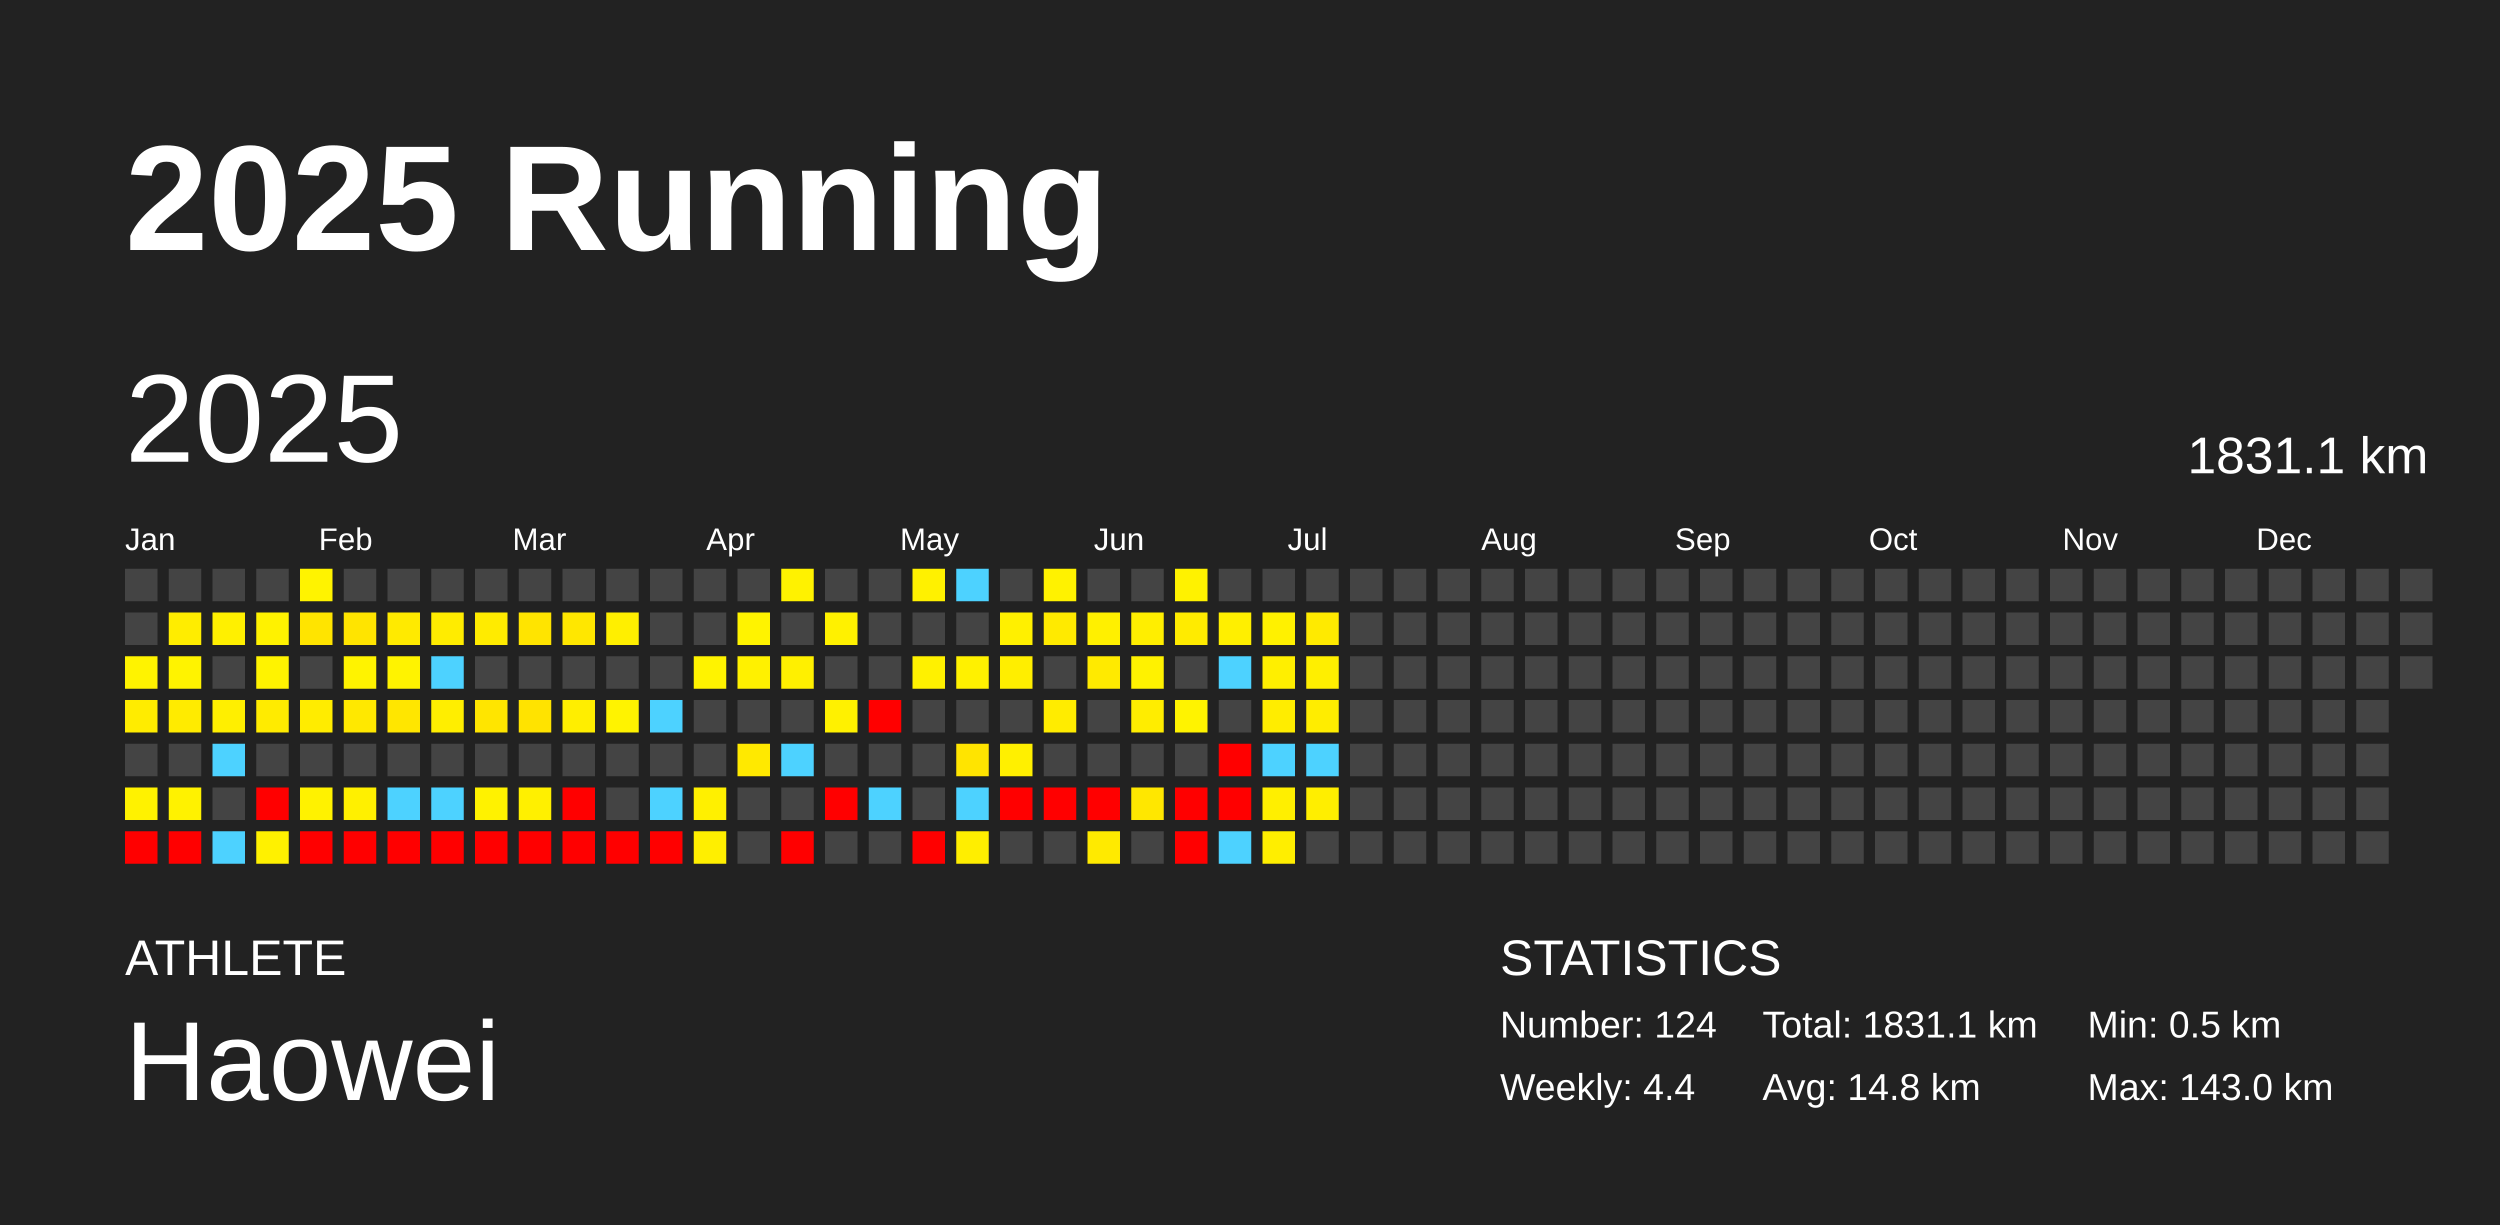
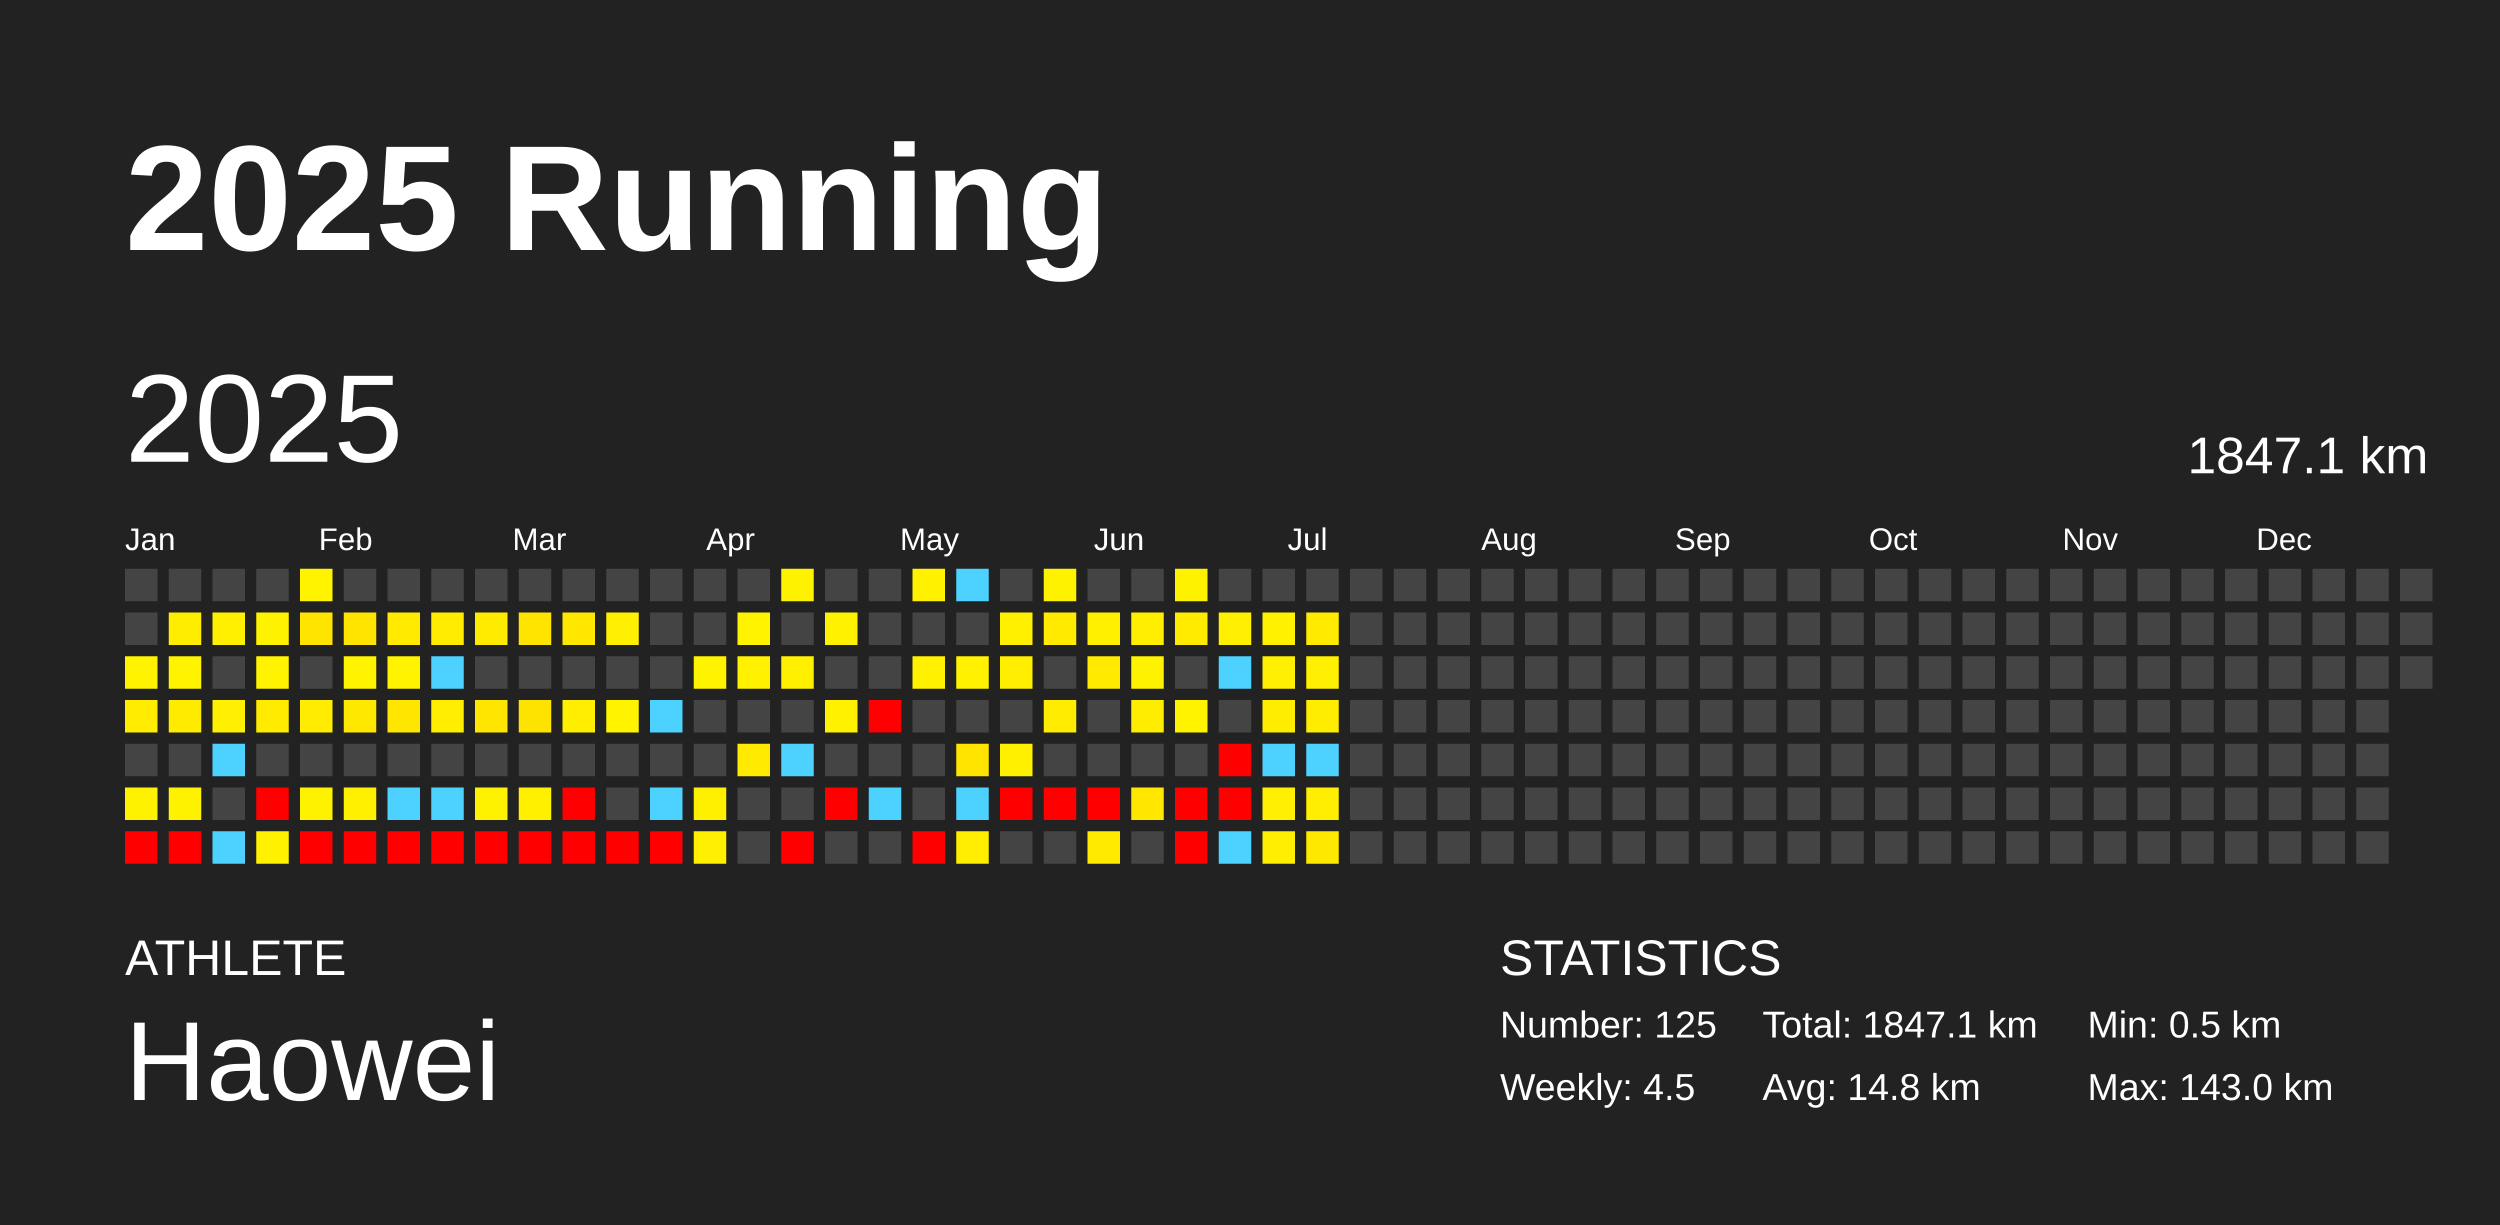
<svg xmlns="http://www.w3.org/2000/svg" baseProfile="full" height="98mm" version="1.1" viewBox="0,0,200,98" width="200mm">
  <defs />
  <rect fill="#222222" height="98" width="200" x="0" y="0" />
  <text fill="#FFFFFF" style="font-size:12px; font-family:Arial; font-weight:bold;" x="10" y="20">2025 Running</text>
  <text fill="#FFFFFF" style="font-size:4px; font-family:Arial" x="10" y="78">ATHLETE</text>
  <text fill="#FFFFFF" style="font-size:9px; font-family:Arial" x="10" y="88">Haowei</text>
  <text fill="#FFFFFF" style="font-size:4px; font-family:Arial" x="120" y="78">STATISTICS</text>
-   <text fill="#FFFFFF" style="font-size:3px; font-family:Arial" x="120" y="83">Number: 124</text>
-   <text fill="#FFFFFF" style="font-size:3px; font-family:Arial" x="120" y="88">Weekly: 4.4</text>
-   <text fill="#FFFFFF" style="font-size:3px; font-family:Arial" x="141" y="83">Total: 1831.1 km</text>
+   <text fill="#FFFFFF" style="font-size:3px; font-family:Arial" x="120" y="83">Number: 125</text>
+   <text fill="#FFFFFF" style="font-size:3px; font-family:Arial" x="120" y="88">Weekly: 4.5</text>
+   <text fill="#FFFFFF" style="font-size:3px; font-family:Arial" x="141" y="83">Total: 1847.1 km</text>
  <text fill="#FFFFFF" style="font-size:3px; font-family:Arial" x="141" y="88">Avg: 14.8 km</text>
  <text fill="#FFFFFF" style="font-size:3px; font-family:Arial" x="167" y="83">Min: 0.5 km</text>
  <text fill="#FFFFFF" style="font-size:3px; font-family:Arial" x="167" y="88">Max: 143.0 km</text>
  <text dominant-baseline="hanging" fill="#FFFFFF" style="font-size:10.0px; font-family:Arial;" x="10" y="30">2025</text>
-   <text dominant-baseline="hanging" fill="#FFFFFF" style="font-size:4.125px; font-family:Arial;" x="175" y="35">1831.1 km</text>
+   <text dominant-baseline="hanging" fill="#FFFFFF" style="font-size:4.125px; font-family:Arial;" x="175" y="35">1847.1 km</text>
  <text fill="#FFFFFF" style="font-size:2.5px; font-family:Arial" x="10.0" y="44">Jan</text>
  <text fill="#FFFFFF" style="font-size:2.5px; font-family:Arial" x="25.5" y="44">Feb</text>
  <text fill="#FFFFFF" style="font-size:2.5px; font-family:Arial" x="41.0" y="44">Mar</text>
  <text fill="#FFFFFF" style="font-size:2.5px; font-family:Arial" x="56.5" y="44">Apr</text>
  <text fill="#FFFFFF" style="font-size:2.5px; font-family:Arial" x="72.0" y="44">May</text>
  <text fill="#FFFFFF" style="font-size:2.5px; font-family:Arial" x="87.5" y="44">Jun</text>
  <text fill="#FFFFFF" style="font-size:2.5px; font-family:Arial" x="103.0" y="44">Jul</text>
  <text fill="#FFFFFF" style="font-size:2.5px; font-family:Arial" x="118.5" y="44">Aug</text>
  <text fill="#FFFFFF" style="font-size:2.5px; font-family:Arial" x="134.0" y="44">Sep</text>
  <text fill="#FFFFFF" style="font-size:2.5px; font-family:Arial" x="149.5" y="44">Oct</text>
  <text fill="#FFFFFF" style="font-size:2.5px; font-family:Arial" x="165.0" y="44">Nov</text>
  <text fill="#FFFFFF" style="font-size:2.5px; font-family:Arial" x="180.5" y="44">Dec</text>
  <rect fill="#444444" height="2.6" width="2.6" x="10.0" y="45.5" />
  <rect fill="#444444" height="2.6" width="2.6" x="10.0" y="49.0" />
  <rect fill="#fff300" height="2.6" width="2.6" x="10.0" y="52.5" />
  <rect fill="#ffec00" height="2.6" width="2.6" x="10.0" y="56.0" />
  <rect fill="#444444" height="2.6" width="2.6" x="10.0" y="59.5" />
  <rect fill="#fff200" height="2.6" width="2.6" x="10.0" y="63.0" />
  <rect fill="red" height="2.6" width="2.6" x="10.0" y="66.5" />
  <rect fill="#444444" height="2.6" width="2.6" x="13.5" y="45.5" />
  <rect fill="#ffed00" height="2.6" width="2.6" x="13.5" y="49.0" />
  <rect fill="#fff300" height="2.6" width="2.6" x="13.5" y="52.5" />
  <rect fill="#ffeb00" height="2.6" width="2.6" x="13.5" y="56.0" />
  <rect fill="#444444" height="2.6" width="2.6" x="13.5" y="59.5" />
  <rect fill="#fff200" height="2.6" width="2.6" x="13.5" y="63.0" />
  <rect fill="red" height="2.6" width="2.6" x="13.5" y="66.5" />
  <rect fill="#444444" height="2.6" width="2.6" x="17.0" y="45.5" />
  <rect fill="#fff000" height="2.6" width="2.6" x="17.0" y="49.0" />
  <rect fill="#444444" height="2.6" width="2.6" x="17.0" y="52.5" />
  <rect fill="#ffef00" height="2.6" width="2.6" x="17.0" y="56.0" />
  <rect fill="#4dd2ff" height="2.6" width="2.6" x="17.0" y="59.5" />
  <rect fill="#444444" height="2.6" width="2.6" x="17.0" y="63.0" />
  <rect fill="#4dd2ff" height="2.6" width="2.6" x="17.0" y="66.5" />
  <rect fill="#444444" height="2.6" width="2.6" x="20.5" y="45.5" />
  <rect fill="#fff200" height="2.6" width="2.6" x="20.5" y="49.0" />
  <rect fill="#fff300" height="2.6" width="2.6" x="20.5" y="52.5" />
  <rect fill="#ffeb00" height="2.6" width="2.6" x="20.5" y="56.0" />
  <rect fill="#444444" height="2.6" width="2.6" x="20.5" y="59.5" />
  <rect fill="red" height="2.6" width="2.6" x="20.5" y="63.0" />
  <rect fill="#fff100" height="2.6" width="2.6" x="20.5" y="66.5" />
  <rect fill="#fff300" height="2.6" width="2.6" x="24.0" y="45.5" />
  <rect fill="#ffe400" height="2.6" width="2.6" x="24.0" y="49.0" />
  <rect fill="#444444" height="2.6" width="2.6" x="24.0" y="52.5" />
  <rect fill="#ffec00" height="2.6" width="2.6" x="24.0" y="56.0" />
  <rect fill="#444444" height="2.6" width="2.6" x="24.0" y="59.5" />
  <rect fill="#fff200" height="2.6" width="2.6" x="24.0" y="63.0" />
  <rect fill="red" height="2.6" width="2.6" x="24.0" y="66.5" />
  <rect fill="#444444" height="2.6" width="2.6" x="27.5" y="45.5" />
  <rect fill="#ffe400" height="2.6" width="2.6" x="27.5" y="49.0" />
  <rect fill="#fff300" height="2.6" width="2.6" x="27.5" y="52.5" />
  <rect fill="#ffe800" height="2.6" width="2.6" x="27.5" y="56.0" />
  <rect fill="#444444" height="2.6" width="2.6" x="27.5" y="59.5" />
  <rect fill="#fff000" height="2.6" width="2.6" x="27.5" y="63.0" />
  <rect fill="red" height="2.6" width="2.6" x="27.5" y="66.5" />
  <rect fill="#444444" height="2.6" width="2.6" x="31.0" y="45.5" />
  <rect fill="#ffea00" height="2.6" width="2.6" x="31.0" y="49.0" />
  <rect fill="#fff300" height="2.6" width="2.6" x="31.0" y="52.5" />
  <rect fill="#ffe600" height="2.6" width="2.6" x="31.0" y="56.0" />
  <rect fill="#444444" height="2.6" width="2.6" x="31.0" y="59.5" />
  <rect fill="#4dd2ff" height="2.6" width="2.6" x="31.0" y="63.0" />
  <rect fill="red" height="2.6" width="2.6" x="31.0" y="66.5" />
  <rect fill="#444444" height="2.6" width="2.6" x="34.5" y="45.5" />
  <rect fill="#ffec00" height="2.6" width="2.6" x="34.5" y="49.0" />
  <rect fill="#4dd2ff" height="2.6" width="2.6" x="34.5" y="52.5" />
  <rect fill="#ffee00" height="2.6" width="2.6" x="34.5" y="56.0" />
  <rect fill="#444444" height="2.6" width="2.6" x="34.5" y="59.5" />
  <rect fill="#4dd2ff" height="2.6" width="2.6" x="34.5" y="63.0" />
  <rect fill="red" height="2.6" width="2.6" x="34.5" y="66.5" />
  <rect fill="#444444" height="2.6" width="2.6" x="38.0" y="45.5" />
  <rect fill="#ffeb00" height="2.6" width="2.6" x="38.0" y="49.0" />
  <rect fill="#444444" height="2.6" width="2.6" x="38.0" y="52.5" />
  <rect fill="#ffe500" height="2.6" width="2.6" x="38.0" y="56.0" />
  <rect fill="#444444" height="2.6" width="2.6" x="38.0" y="59.5" />
  <rect fill="#fff200" height="2.6" width="2.6" x="38.0" y="63.0" />
  <rect fill="red" height="2.6" width="2.6" x="38.0" y="66.5" />
  <rect fill="#444444" height="2.6" width="2.6" x="41.5" y="45.5" />
  <rect fill="#ffe400" height="2.6" width="2.6" x="41.5" y="49.0" />
  <rect fill="#444444" height="2.6" width="2.6" x="41.5" y="52.5" />
  <rect fill="#ffe300" height="2.6" width="2.6" x="41.5" y="56.0" />
  <rect fill="#444444" height="2.6" width="2.6" x="41.5" y="59.5" />
  <rect fill="#fff000" height="2.6" width="2.6" x="41.5" y="63.0" />
  <rect fill="red" height="2.6" width="2.6" x="41.5" y="66.5" />
  <rect fill="#444444" height="2.6" width="2.6" x="45.0" y="45.5" />
  <rect fill="#ffe700" height="2.6" width="2.6" x="45.0" y="49.0" />
  <rect fill="#444444" height="2.6" width="2.6" x="45.0" y="52.5" />
  <rect fill="#ffee00" height="2.6" width="2.6" x="45.0" y="56.0" />
  <rect fill="#444444" height="2.6" width="2.6" x="45.0" y="59.5" />
  <rect fill="red" height="2.6" width="2.6" x="45.0" y="63.0" />
  <rect fill="red" height="2.6" width="2.6" x="45.0" y="66.5" />
  <rect fill="#444444" height="2.6" width="2.6" x="48.5" y="45.5" />
  <rect fill="#ffef00" height="2.6" width="2.6" x="48.5" y="49.0" />
  <rect fill="#444444" height="2.6" width="2.6" x="48.5" y="52.5" />
  <rect fill="#fff300" height="2.6" width="2.6" x="48.5" y="56.0" />
  <rect fill="#444444" height="2.6" width="2.6" x="48.5" y="59.5" />
  <rect fill="#444444" height="2.6" width="2.6" x="48.5" y="63.0" />
  <rect fill="red" height="2.6" width="2.6" x="48.5" y="66.5" />
  <rect fill="#444444" height="2.6" width="2.6" x="52.0" y="45.5" />
  <rect fill="#444444" height="2.6" width="2.6" x="52.0" y="49.0" />
  <rect fill="#444444" height="2.6" width="2.6" x="52.0" y="52.5" />
  <rect fill="#4dd2ff" height="2.6" width="2.6" x="52.0" y="56.0" />
  <rect fill="#444444" height="2.6" width="2.6" x="52.0" y="59.5" />
  <rect fill="#4dd2ff" height="2.6" width="2.6" x="52.0" y="63.0" />
  <rect fill="red" height="2.6" width="2.6" x="52.0" y="66.5" />
  <rect fill="#444444" height="2.6" width="2.6" x="55.5" y="45.5" />
  <rect fill="#444444" height="2.6" width="2.6" x="55.5" y="49.0" />
  <rect fill="#fff300" height="2.6" width="2.6" x="55.5" y="52.5" />
  <rect fill="#444444" height="2.6" width="2.6" x="55.5" y="56.0" />
  <rect fill="#444444" height="2.6" width="2.6" x="55.5" y="59.5" />
  <rect fill="#fff000" height="2.6" width="2.6" x="55.5" y="63.0" />
  <rect fill="#ffef00" height="2.6" width="2.6" x="55.5" y="66.5" />
  <rect fill="#444444" height="2.6" width="2.6" x="59.0" y="45.5" />
  <rect fill="#fff300" height="2.6" width="2.6" x="59.0" y="49.0" />
  <rect fill="#fff100" height="2.6" width="2.6" x="59.0" y="52.5" />
  <rect fill="#444444" height="2.6" width="2.6" x="59.0" y="56.0" />
  <rect fill="#ffe900" height="2.6" width="2.6" x="59.0" y="59.5" />
  <rect fill="#444444" height="2.6" width="2.6" x="59.0" y="63.0" />
  <rect fill="#444444" height="2.6" width="2.6" x="59.0" y="66.5" />
  <rect fill="#fff200" height="2.6" width="2.6" x="62.5" y="45.5" />
  <rect fill="#444444" height="2.6" width="2.6" x="62.5" y="49.0" />
  <rect fill="#fff000" height="2.6" width="2.6" x="62.5" y="52.5" />
  <rect fill="#444444" height="2.6" width="2.6" x="62.5" y="56.0" />
  <rect fill="#4dd2ff" height="2.6" width="2.6" x="62.5" y="59.5" />
  <rect fill="#444444" height="2.6" width="2.6" x="62.5" y="63.0" />
  <rect fill="red" height="2.6" width="2.6" x="62.5" y="66.5" />
  <rect fill="#444444" height="2.6" width="2.6" x="66.0" y="45.5" />
  <rect fill="#fff100" height="2.6" width="2.6" x="66.0" y="49.0" />
  <rect fill="#444444" height="2.6" width="2.6" x="66.0" y="52.5" />
  <rect fill="#fff100" height="2.6" width="2.6" x="66.0" y="56.0" />
  <rect fill="#444444" height="2.6" width="2.6" x="66.0" y="59.5" />
  <rect fill="red" height="2.6" width="2.6" x="66.0" y="63.0" />
  <rect fill="#444444" height="2.6" width="2.6" x="66.0" y="66.5" />
  <rect fill="#444444" height="2.6" width="2.6" x="69.5" y="45.5" />
  <rect fill="#444444" height="2.6" width="2.6" x="69.5" y="49.0" />
  <rect fill="#444444" height="2.6" width="2.6" x="69.5" y="52.5" />
  <rect fill="red" height="2.6" width="2.6" x="69.5" y="56.0" />
  <rect fill="#444444" height="2.6" width="2.6" x="69.5" y="59.5" />
  <rect fill="#4dd2ff" height="2.6" width="2.6" x="69.5" y="63.0" />
  <rect fill="#444444" height="2.6" width="2.6" x="69.5" y="66.5" />
  <rect fill="#fff100" height="2.6" width="2.6" x="73.0" y="45.5" />
  <rect fill="#444444" height="2.6" width="2.6" x="73.0" y="49.0" />
  <rect fill="#fff100" height="2.6" width="2.6" x="73.0" y="52.5" />
  <rect fill="#444444" height="2.6" width="2.6" x="73.0" y="56.0" />
  <rect fill="#444444" height="2.6" width="2.6" x="73.0" y="59.5" />
  <rect fill="#444444" height="2.6" width="2.6" x="73.0" y="63.0" />
  <rect fill="red" height="2.6" width="2.6" x="73.0" y="66.5" />
  <rect fill="#4dd2ff" height="2.6" width="2.6" x="76.5" y="45.5" />
  <rect fill="#444444" height="2.6" width="2.6" x="76.5" y="49.0" />
  <rect fill="#fff100" height="2.6" width="2.6" x="76.5" y="52.5" />
  <rect fill="#444444" height="2.6" width="2.6" x="76.5" y="56.0" />
  <rect fill="#ffe400" height="2.6" width="2.6" x="76.5" y="59.5" />
  <rect fill="#4dd2ff" height="2.6" width="2.6" x="76.5" y="63.0" />
  <rect fill="#ffee00" height="2.6" width="2.6" x="76.5" y="66.5" />
  <rect fill="#444444" height="2.6" width="2.6" x="80.0" y="45.5" />
  <rect fill="#fff000" height="2.6" width="2.6" x="80.0" y="49.0" />
  <rect fill="#ffee00" height="2.6" width="2.6" x="80.0" y="52.5" />
  <rect fill="#444444" height="2.6" width="2.6" x="80.0" y="56.0" />
  <rect fill="#fff000" height="2.6" width="2.6" x="80.0" y="59.5" />
  <rect fill="red" height="2.6" width="2.6" x="80.0" y="63.0" />
  <rect fill="#444444" height="2.6" width="2.6" x="80.0" y="66.5" />
  <rect fill="#fff200" height="2.6" width="2.6" x="83.5" y="45.5" />
  <rect fill="#ffea00" height="2.6" width="2.6" x="83.5" y="49.0" />
  <rect fill="#444444" height="2.6" width="2.6" x="83.5" y="52.5" />
  <rect fill="#ffec00" height="2.6" width="2.6" x="83.5" y="56.0" />
  <rect fill="#444444" height="2.6" width="2.6" x="83.5" y="59.5" />
  <rect fill="red" height="2.6" width="2.6" x="83.5" y="63.0" />
  <rect fill="#444444" height="2.6" width="2.6" x="83.5" y="66.5" />
  <rect fill="#444444" height="2.6" width="2.6" x="87.0" y="45.5" />
  <rect fill="#fff000" height="2.6" width="2.6" x="87.0" y="49.0" />
  <rect fill="#ffea00" height="2.6" width="2.6" x="87.0" y="52.5" />
  <rect fill="#444444" height="2.6" width="2.6" x="87.0" y="56.0" />
  <rect fill="#444444" height="2.6" width="2.6" x="87.0" y="59.5" />
  <rect fill="red" height="2.6" width="2.6" x="87.0" y="63.0" />
  <rect fill="#ffea00" height="2.6" width="2.6" x="87.0" y="66.5" />
  <rect fill="#444444" height="2.6" width="2.6" x="90.5" y="45.5" />
  <rect fill="#ffee00" height="2.6" width="2.6" x="90.5" y="49.0" />
  <rect fill="#fff200" height="2.6" width="2.6" x="90.5" y="52.5" />
  <rect fill="#ffed00" height="2.6" width="2.6" x="90.5" y="56.0" />
  <rect fill="#444444" height="2.6" width="2.6" x="90.5" y="59.5" />
  <rect fill="#ffe700" height="2.6" width="2.6" x="90.5" y="63.0" />
  <rect fill="#444444" height="2.6" width="2.6" x="90.5" y="66.5" />
  <rect fill="#fff200" height="2.6" width="2.6" x="94.0" y="45.5" />
  <rect fill="#ffeb00" height="2.6" width="2.6" x="94.0" y="49.0" />
  <rect fill="#444444" height="2.6" width="2.6" x="94.0" y="52.5" />
  <rect fill="#fff300" height="2.6" width="2.6" x="94.0" y="56.0" />
  <rect fill="#444444" height="2.6" width="2.6" x="94.0" y="59.5" />
  <rect fill="red" height="2.6" width="2.6" x="94.0" y="63.0" />
  <rect fill="red" height="2.6" width="2.6" x="94.0" y="66.5" />
  <rect fill="#444444" height="2.6" width="2.6" x="97.5" y="45.5" />
  <rect fill="#ffef00" height="2.6" width="2.6" x="97.5" y="49.0" />
  <rect fill="#4dd2ff" height="2.6" width="2.6" x="97.5" y="52.5" />
  <rect fill="#444444" height="2.6" width="2.6" x="97.5" y="56.0" />
  <rect fill="red" height="2.6" width="2.6" x="97.5" y="59.5" />
  <rect fill="red" height="2.6" width="2.6" x="97.5" y="63.0" />
  <rect fill="#4dd2ff" height="2.6" width="2.6" x="97.5" y="66.5" />
  <rect fill="#444444" height="2.6" width="2.6" x="101.0" y="45.5" />
  <rect fill="#fff100" height="2.6" width="2.6" x="101.0" y="49.0" />
  <rect fill="#ffef00" height="2.6" width="2.6" x="101.0" y="52.5" />
  <rect fill="#ffed00" height="2.6" width="2.6" x="101.0" y="56.0" />
  <rect fill="#4dd2ff" height="2.6" width="2.6" x="101.0" y="59.5" />
  <rect fill="#ffef00" height="2.6" width="2.6" x="101.0" y="63.0" />
  <rect fill="#ffee00" height="2.6" width="2.6" x="101.0" y="66.5" />
  <rect fill="#444444" height="2.6" width="2.6" x="104.5" y="45.5" />
  <rect fill="#ffea00" height="2.6" width="2.6" x="104.5" y="49.0" />
  <rect fill="#ffef00" height="2.6" width="2.6" x="104.5" y="52.5" />
  <rect fill="#ffed00" height="2.6" width="2.6" x="104.5" y="56.0" />
  <rect fill="#4dd2ff" height="2.6" width="2.6" x="104.5" y="59.5" />
  <rect fill="#ffee00" height="2.6" width="2.6" x="104.5" y="63.0" />
-   <rect fill="#444444" height="2.6" width="2.6" x="104.5" y="66.5" />
+   <rect fill="#ffe800" height="2.6" width="2.6" x="104.5" y="66.5" />
  <rect fill="#444444" height="2.6" width="2.6" x="108.0" y="45.5" />
  <rect fill="#444444" height="2.6" width="2.6" x="108.0" y="49.0" />
  <rect fill="#444444" height="2.6" width="2.6" x="108.0" y="52.5" />
  <rect fill="#444444" height="2.6" width="2.6" x="108.0" y="56.0" />
  <rect fill="#444444" height="2.6" width="2.6" x="108.0" y="59.5" />
  <rect fill="#444444" height="2.6" width="2.6" x="108.0" y="63.0" />
  <rect fill="#444444" height="2.6" width="2.6" x="108.0" y="66.5" />
  <rect fill="#444444" height="2.6" width="2.6" x="111.5" y="45.5" />
  <rect fill="#444444" height="2.6" width="2.6" x="111.5" y="49.0" />
  <rect fill="#444444" height="2.6" width="2.6" x="111.5" y="52.5" />
  <rect fill="#444444" height="2.6" width="2.6" x="111.5" y="56.0" />
  <rect fill="#444444" height="2.6" width="2.6" x="111.5" y="59.5" />
  <rect fill="#444444" height="2.6" width="2.6" x="111.5" y="63.0" />
  <rect fill="#444444" height="2.6" width="2.6" x="111.5" y="66.5" />
  <rect fill="#444444" height="2.6" width="2.6" x="115.0" y="45.5" />
  <rect fill="#444444" height="2.6" width="2.6" x="115.0" y="49.0" />
  <rect fill="#444444" height="2.6" width="2.6" x="115.0" y="52.5" />
  <rect fill="#444444" height="2.6" width="2.6" x="115.0" y="56.0" />
  <rect fill="#444444" height="2.6" width="2.6" x="115.0" y="59.5" />
  <rect fill="#444444" height="2.6" width="2.6" x="115.0" y="63.0" />
  <rect fill="#444444" height="2.6" width="2.6" x="115.0" y="66.5" />
  <rect fill="#444444" height="2.6" width="2.6" x="118.5" y="45.5" />
  <rect fill="#444444" height="2.6" width="2.6" x="118.5" y="49.0" />
  <rect fill="#444444" height="2.6" width="2.6" x="118.5" y="52.5" />
  <rect fill="#444444" height="2.6" width="2.6" x="118.5" y="56.0" />
  <rect fill="#444444" height="2.6" width="2.6" x="118.5" y="59.5" />
  <rect fill="#444444" height="2.6" width="2.6" x="118.5" y="63.0" />
  <rect fill="#444444" height="2.6" width="2.6" x="118.5" y="66.5" />
  <rect fill="#444444" height="2.6" width="2.6" x="122.0" y="45.5" />
  <rect fill="#444444" height="2.6" width="2.6" x="122.0" y="49.0" />
  <rect fill="#444444" height="2.6" width="2.6" x="122.0" y="52.5" />
  <rect fill="#444444" height="2.6" width="2.6" x="122.0" y="56.0" />
  <rect fill="#444444" height="2.6" width="2.6" x="122.0" y="59.5" />
  <rect fill="#444444" height="2.6" width="2.6" x="122.0" y="63.0" />
  <rect fill="#444444" height="2.6" width="2.6" x="122.0" y="66.5" />
  <rect fill="#444444" height="2.6" width="2.6" x="125.5" y="45.5" />
  <rect fill="#444444" height="2.6" width="2.6" x="125.5" y="49.0" />
  <rect fill="#444444" height="2.6" width="2.6" x="125.5" y="52.5" />
  <rect fill="#444444" height="2.6" width="2.6" x="125.5" y="56.0" />
  <rect fill="#444444" height="2.6" width="2.6" x="125.5" y="59.5" />
  <rect fill="#444444" height="2.6" width="2.6" x="125.5" y="63.0" />
  <rect fill="#444444" height="2.6" width="2.6" x="125.5" y="66.5" />
  <rect fill="#444444" height="2.6" width="2.6" x="129.0" y="45.5" />
  <rect fill="#444444" height="2.6" width="2.6" x="129.0" y="49.0" />
  <rect fill="#444444" height="2.6" width="2.6" x="129.0" y="52.5" />
  <rect fill="#444444" height="2.6" width="2.6" x="129.0" y="56.0" />
  <rect fill="#444444" height="2.6" width="2.6" x="129.0" y="59.5" />
  <rect fill="#444444" height="2.6" width="2.6" x="129.0" y="63.0" />
  <rect fill="#444444" height="2.6" width="2.6" x="129.0" y="66.5" />
  <rect fill="#444444" height="2.6" width="2.6" x="132.5" y="45.5" />
  <rect fill="#444444" height="2.6" width="2.6" x="132.5" y="49.0" />
  <rect fill="#444444" height="2.6" width="2.6" x="132.5" y="52.5" />
  <rect fill="#444444" height="2.6" width="2.6" x="132.5" y="56.0" />
  <rect fill="#444444" height="2.6" width="2.6" x="132.5" y="59.5" />
  <rect fill="#444444" height="2.6" width="2.6" x="132.5" y="63.0" />
  <rect fill="#444444" height="2.6" width="2.6" x="132.5" y="66.5" />
  <rect fill="#444444" height="2.6" width="2.6" x="136.0" y="45.5" />
  <rect fill="#444444" height="2.6" width="2.6" x="136.0" y="49.0" />
  <rect fill="#444444" height="2.6" width="2.6" x="136.0" y="52.5" />
  <rect fill="#444444" height="2.6" width="2.6" x="136.0" y="56.0" />
  <rect fill="#444444" height="2.6" width="2.6" x="136.0" y="59.5" />
  <rect fill="#444444" height="2.6" width="2.6" x="136.0" y="63.0" />
  <rect fill="#444444" height="2.6" width="2.6" x="136.0" y="66.5" />
  <rect fill="#444444" height="2.6" width="2.6" x="139.5" y="45.5" />
  <rect fill="#444444" height="2.6" width="2.6" x="139.5" y="49.0" />
  <rect fill="#444444" height="2.6" width="2.6" x="139.5" y="52.5" />
  <rect fill="#444444" height="2.6" width="2.6" x="139.5" y="56.0" />
  <rect fill="#444444" height="2.6" width="2.6" x="139.5" y="59.5" />
  <rect fill="#444444" height="2.6" width="2.6" x="139.5" y="63.0" />
  <rect fill="#444444" height="2.6" width="2.6" x="139.5" y="66.5" />
  <rect fill="#444444" height="2.6" width="2.6" x="143.0" y="45.5" />
  <rect fill="#444444" height="2.6" width="2.6" x="143.0" y="49.0" />
  <rect fill="#444444" height="2.6" width="2.6" x="143.0" y="52.5" />
  <rect fill="#444444" height="2.6" width="2.6" x="143.0" y="56.0" />
  <rect fill="#444444" height="2.6" width="2.6" x="143.0" y="59.5" />
  <rect fill="#444444" height="2.6" width="2.6" x="143.0" y="63.0" />
  <rect fill="#444444" height="2.6" width="2.6" x="143.0" y="66.5" />
  <rect fill="#444444" height="2.6" width="2.6" x="146.5" y="45.5" />
  <rect fill="#444444" height="2.6" width="2.6" x="146.5" y="49.0" />
  <rect fill="#444444" height="2.6" width="2.6" x="146.5" y="52.5" />
  <rect fill="#444444" height="2.6" width="2.6" x="146.5" y="56.0" />
  <rect fill="#444444" height="2.6" width="2.6" x="146.5" y="59.5" />
  <rect fill="#444444" height="2.6" width="2.6" x="146.5" y="63.0" />
  <rect fill="#444444" height="2.6" width="2.6" x="146.5" y="66.5" />
  <rect fill="#444444" height="2.6" width="2.6" x="150.0" y="45.5" />
  <rect fill="#444444" height="2.6" width="2.6" x="150.0" y="49.0" />
  <rect fill="#444444" height="2.6" width="2.6" x="150.0" y="52.5" />
  <rect fill="#444444" height="2.6" width="2.6" x="150.0" y="56.0" />
  <rect fill="#444444" height="2.6" width="2.6" x="150.0" y="59.5" />
  <rect fill="#444444" height="2.6" width="2.6" x="150.0" y="63.0" />
  <rect fill="#444444" height="2.6" width="2.6" x="150.0" y="66.5" />
  <rect fill="#444444" height="2.6" width="2.6" x="153.5" y="45.5" />
  <rect fill="#444444" height="2.6" width="2.6" x="153.5" y="49.0" />
  <rect fill="#444444" height="2.6" width="2.6" x="153.5" y="52.5" />
  <rect fill="#444444" height="2.6" width="2.6" x="153.5" y="56.0" />
  <rect fill="#444444" height="2.6" width="2.6" x="153.5" y="59.5" />
  <rect fill="#444444" height="2.6" width="2.6" x="153.5" y="63.0" />
  <rect fill="#444444" height="2.6" width="2.6" x="153.5" y="66.5" />
  <rect fill="#444444" height="2.6" width="2.6" x="157.0" y="45.5" />
  <rect fill="#444444" height="2.6" width="2.6" x="157.0" y="49.0" />
  <rect fill="#444444" height="2.6" width="2.6" x="157.0" y="52.5" />
  <rect fill="#444444" height="2.6" width="2.6" x="157.0" y="56.0" />
  <rect fill="#444444" height="2.6" width="2.6" x="157.0" y="59.5" />
  <rect fill="#444444" height="2.6" width="2.6" x="157.0" y="63.0" />
  <rect fill="#444444" height="2.6" width="2.6" x="157.0" y="66.5" />
  <rect fill="#444444" height="2.6" width="2.6" x="160.5" y="45.5" />
  <rect fill="#444444" height="2.6" width="2.6" x="160.5" y="49.0" />
  <rect fill="#444444" height="2.6" width="2.6" x="160.5" y="52.5" />
  <rect fill="#444444" height="2.6" width="2.6" x="160.5" y="56.0" />
  <rect fill="#444444" height="2.6" width="2.6" x="160.5" y="59.5" />
  <rect fill="#444444" height="2.6" width="2.6" x="160.5" y="63.0" />
  <rect fill="#444444" height="2.6" width="2.6" x="160.5" y="66.5" />
  <rect fill="#444444" height="2.6" width="2.6" x="164.0" y="45.5" />
  <rect fill="#444444" height="2.6" width="2.6" x="164.0" y="49.0" />
  <rect fill="#444444" height="2.6" width="2.6" x="164.0" y="52.5" />
  <rect fill="#444444" height="2.6" width="2.6" x="164.0" y="56.0" />
  <rect fill="#444444" height="2.6" width="2.6" x="164.0" y="59.5" />
  <rect fill="#444444" height="2.6" width="2.6" x="164.0" y="63.0" />
  <rect fill="#444444" height="2.6" width="2.6" x="164.0" y="66.5" />
  <rect fill="#444444" height="2.6" width="2.6" x="167.5" y="45.5" />
  <rect fill="#444444" height="2.6" width="2.6" x="167.5" y="49.0" />
  <rect fill="#444444" height="2.6" width="2.6" x="167.5" y="52.5" />
  <rect fill="#444444" height="2.6" width="2.6" x="167.5" y="56.0" />
  <rect fill="#444444" height="2.6" width="2.6" x="167.5" y="59.5" />
  <rect fill="#444444" height="2.6" width="2.6" x="167.5" y="63.0" />
  <rect fill="#444444" height="2.6" width="2.6" x="167.5" y="66.5" />
  <rect fill="#444444" height="2.6" width="2.6" x="171.0" y="45.5" />
  <rect fill="#444444" height="2.6" width="2.6" x="171.0" y="49.0" />
  <rect fill="#444444" height="2.6" width="2.6" x="171.0" y="52.5" />
  <rect fill="#444444" height="2.6" width="2.6" x="171.0" y="56.0" />
  <rect fill="#444444" height="2.6" width="2.6" x="171.0" y="59.5" />
  <rect fill="#444444" height="2.6" width="2.6" x="171.0" y="63.0" />
  <rect fill="#444444" height="2.6" width="2.6" x="171.0" y="66.5" />
  <rect fill="#444444" height="2.6" width="2.6" x="174.5" y="45.5" />
  <rect fill="#444444" height="2.6" width="2.6" x="174.5" y="49.0" />
  <rect fill="#444444" height="2.6" width="2.6" x="174.5" y="52.5" />
  <rect fill="#444444" height="2.6" width="2.6" x="174.5" y="56.0" />
  <rect fill="#444444" height="2.6" width="2.6" x="174.5" y="59.5" />
  <rect fill="#444444" height="2.6" width="2.6" x="174.5" y="63.0" />
  <rect fill="#444444" height="2.6" width="2.6" x="174.5" y="66.5" />
  <rect fill="#444444" height="2.6" width="2.6" x="178.0" y="45.5" />
  <rect fill="#444444" height="2.6" width="2.6" x="178.0" y="49.0" />
  <rect fill="#444444" height="2.6" width="2.6" x="178.0" y="52.5" />
  <rect fill="#444444" height="2.6" width="2.6" x="178.0" y="56.0" />
  <rect fill="#444444" height="2.6" width="2.6" x="178.0" y="59.5" />
  <rect fill="#444444" height="2.6" width="2.6" x="178.0" y="63.0" />
  <rect fill="#444444" height="2.6" width="2.6" x="178.0" y="66.5" />
  <rect fill="#444444" height="2.6" width="2.6" x="181.5" y="45.5" />
  <rect fill="#444444" height="2.6" width="2.6" x="181.5" y="49.0" />
  <rect fill="#444444" height="2.6" width="2.6" x="181.5" y="52.5" />
  <rect fill="#444444" height="2.6" width="2.6" x="181.5" y="56.0" />
  <rect fill="#444444" height="2.6" width="2.6" x="181.5" y="59.5" />
  <rect fill="#444444" height="2.6" width="2.6" x="181.5" y="63.0" />
  <rect fill="#444444" height="2.6" width="2.6" x="181.5" y="66.5" />
  <rect fill="#444444" height="2.6" width="2.6" x="185.0" y="45.5" />
  <rect fill="#444444" height="2.6" width="2.6" x="185.0" y="49.0" />
  <rect fill="#444444" height="2.6" width="2.6" x="185.0" y="52.5" />
  <rect fill="#444444" height="2.6" width="2.6" x="185.0" y="56.0" />
  <rect fill="#444444" height="2.6" width="2.6" x="185.0" y="59.5" />
  <rect fill="#444444" height="2.6" width="2.6" x="185.0" y="63.0" />
  <rect fill="#444444" height="2.6" width="2.6" x="185.0" y="66.5" />
  <rect fill="#444444" height="2.6" width="2.6" x="188.5" y="45.5" />
  <rect fill="#444444" height="2.6" width="2.6" x="188.5" y="49.0" />
  <rect fill="#444444" height="2.6" width="2.6" x="188.5" y="52.5" />
  <rect fill="#444444" height="2.6" width="2.6" x="188.5" y="56.0" />
  <rect fill="#444444" height="2.6" width="2.6" x="188.5" y="59.5" />
  <rect fill="#444444" height="2.6" width="2.6" x="188.5" y="63.0" />
  <rect fill="#444444" height="2.6" width="2.6" x="188.5" y="66.5" />
  <rect fill="#444444" height="2.6" width="2.6" x="192.0" y="45.5" />
  <rect fill="#444444" height="2.6" width="2.6" x="192.0" y="49.0" />
  <rect fill="#444444" height="2.6" width="2.6" x="192.0" y="52.5" />
</svg>
